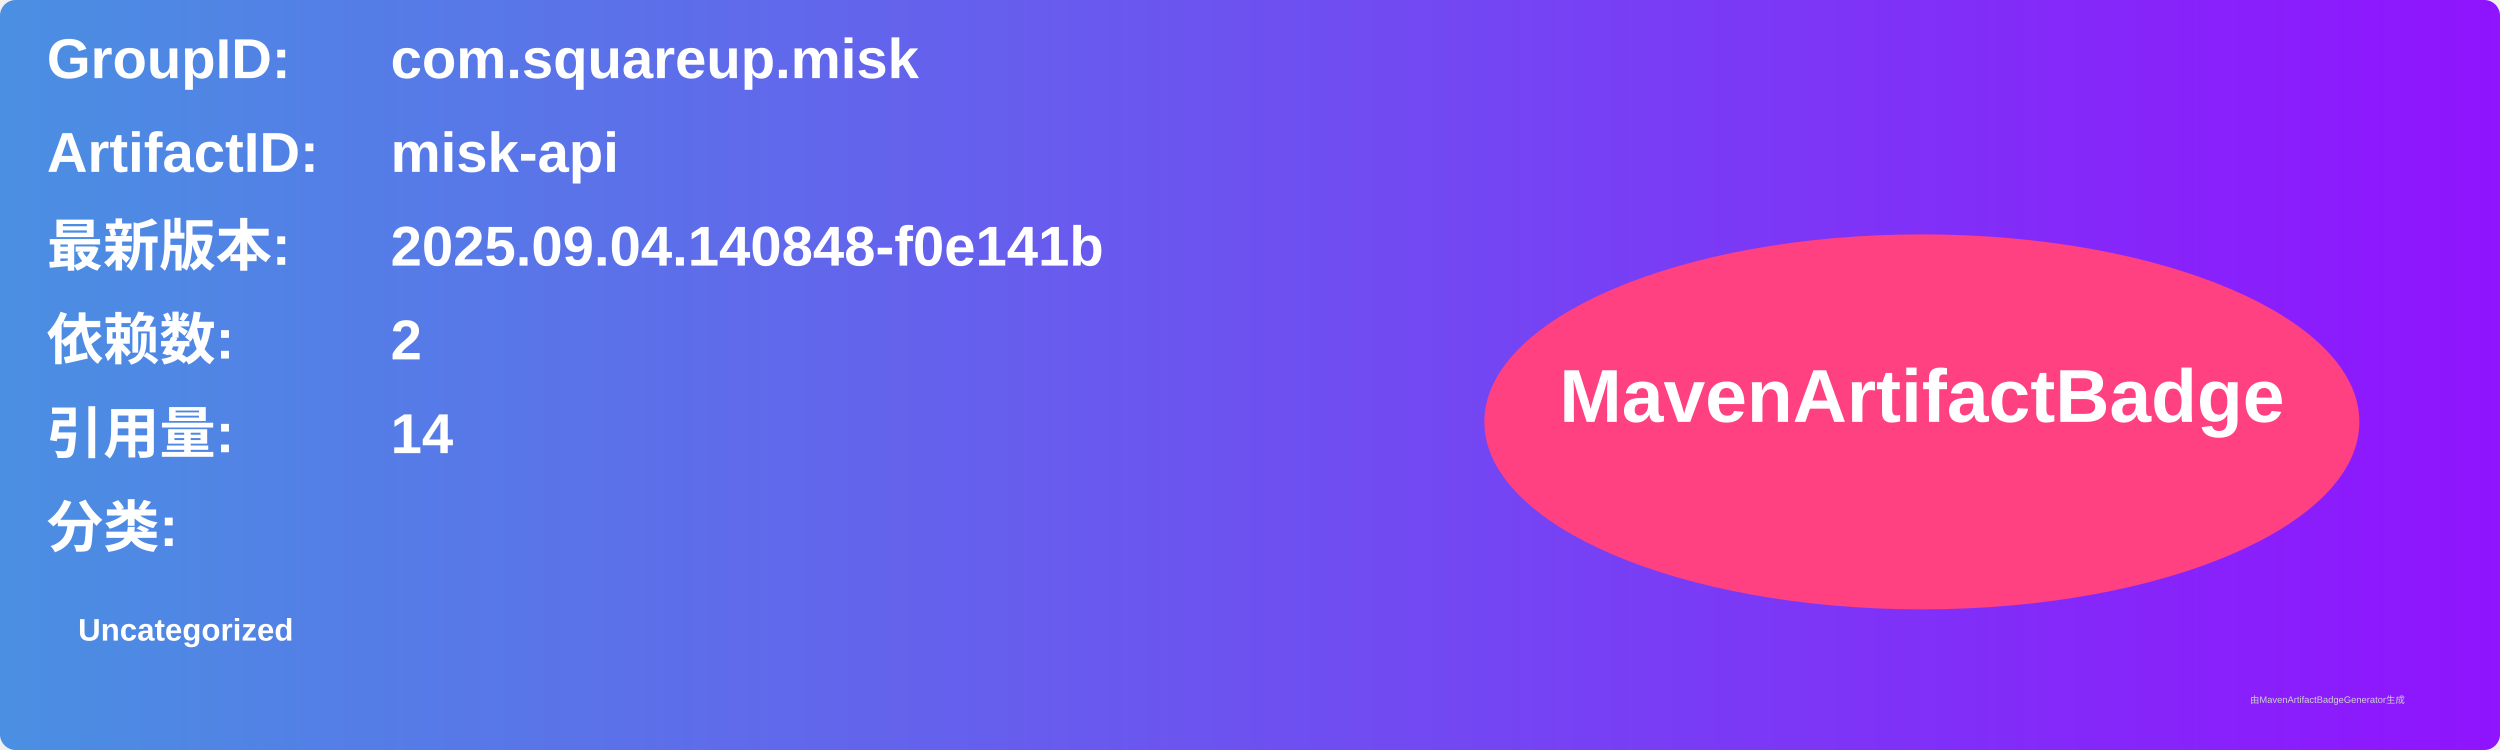
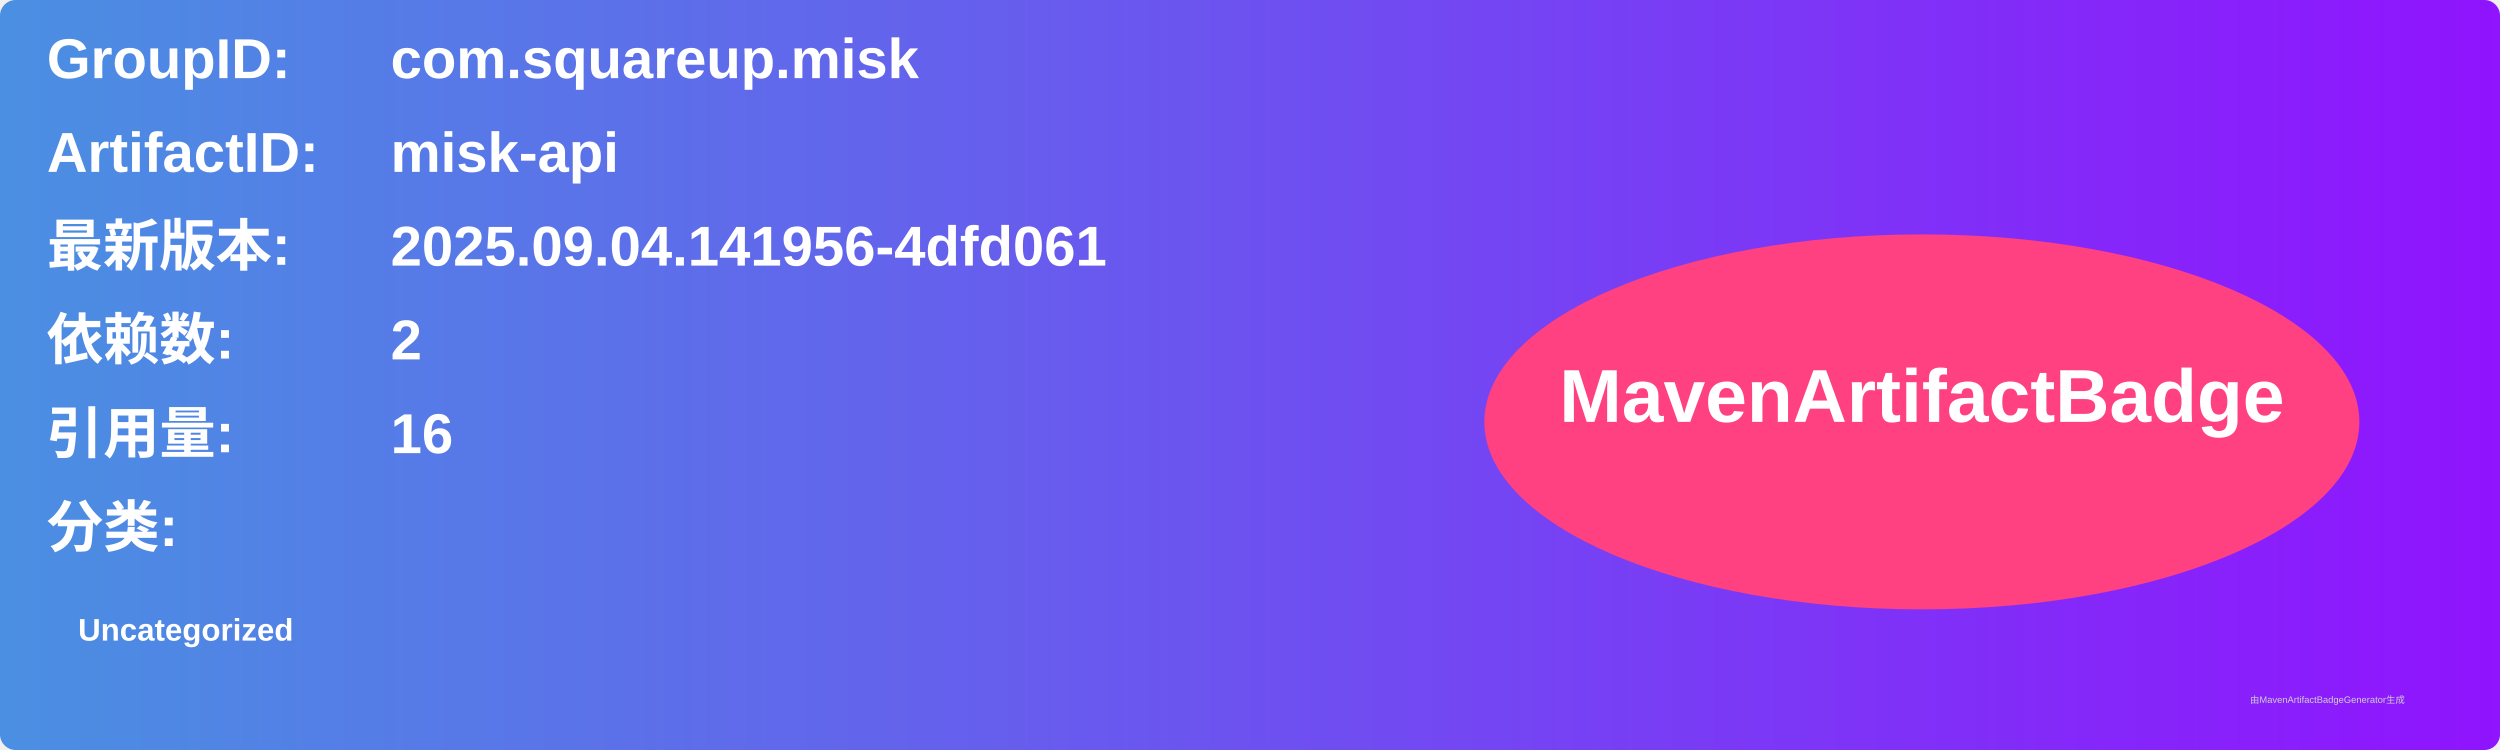
<svg xmlns="http://www.w3.org/2000/svg" width="800" height="240" viewBox="0 0 800 240">
  <linearGradient id="grad" x1="0%" y1="0%" x2="100%" y2="0%">
    <stop offset="0%" stop-color="#4a90e2" />
    <stop offset="100%" stop-color="#9013fe" />
  </linearGradient>
  <rect width="100%" height="100%" rx="5" ry="5" fill="url(#grad)" />
  <g transform="translate(15, 15)">
    <text x="0" y="10" font-family="Arial" font-size="18" fill="white" font-weight="bold" width="260">GroupID:</text>
    <text x="110" y="10" font-family="Arial" font-size="18" fill="white" font-weight="bold" width="460">com.squareup.misk</text>
    <text x="0" y="40" font-family="Arial" font-size="18" fill="white" font-weight="bold" width="260">ArtifactID:</text>
    <text x="110" y="40" font-family="Arial" font-size="18" fill="white" font-weight="bold" width="460">misk-api</text>
    <text x="0" y="70" font-family="Arial" font-size="18" fill="white" font-weight="bold">最新版本:</text>
    <text x="110" y="70" font-family="Arial" font-size="18" fill="white" font-weight="bold">
-       <tspan font-weight="bold">2025.09.04.140848-f0e141b</tspan>
+       <tspan font-weight="bold">2025.09.04.141956-4dfd061</tspan>
    </text>
    <text x="0" y="100" font-family="Arial" font-size="18" fill="white" font-weight="bold">依赖数: </text>
    <text x="110" y="100" font-family="Arial" font-size="18" fill="white">
      <tspan font-weight="bold">2</tspan>
    </text>
    <text x="0" y="130" font-family="Arial" font-size="18" fill="white" font-weight="bold">引用量: </text>
    <text x="110" y="130" font-family="Arial" font-size="18" fill="white">
-       <tspan font-weight="bold">14</tspan>
+       <tspan font-weight="bold">16</tspan>
    </text>
    <text x="0" y="160" font-family="Arial" font-size="18" fill="white" font-weight="bold">分类:</text>
    <text x="10" y="190" font-family="Arial" font-size="10" fill="white">
      <tspan font-weight="bold">Uncategorized</tspan>
    </text>
    <ellipse cx="600" cy="120" rx="140" ry="60" fill="#ff4081" />
    <text x="600" y="120" text-anchor="middle" font-family="Arial" font-size="24" fill="white" font-weight="bold">MavenArtifactBadge</text>
  </g>
  <text x="720" y="225" font-family="Arial" font-size="3" fill="#d0d0d0">由MavenArtifactBadgeGenerator生成</text>
</svg>
